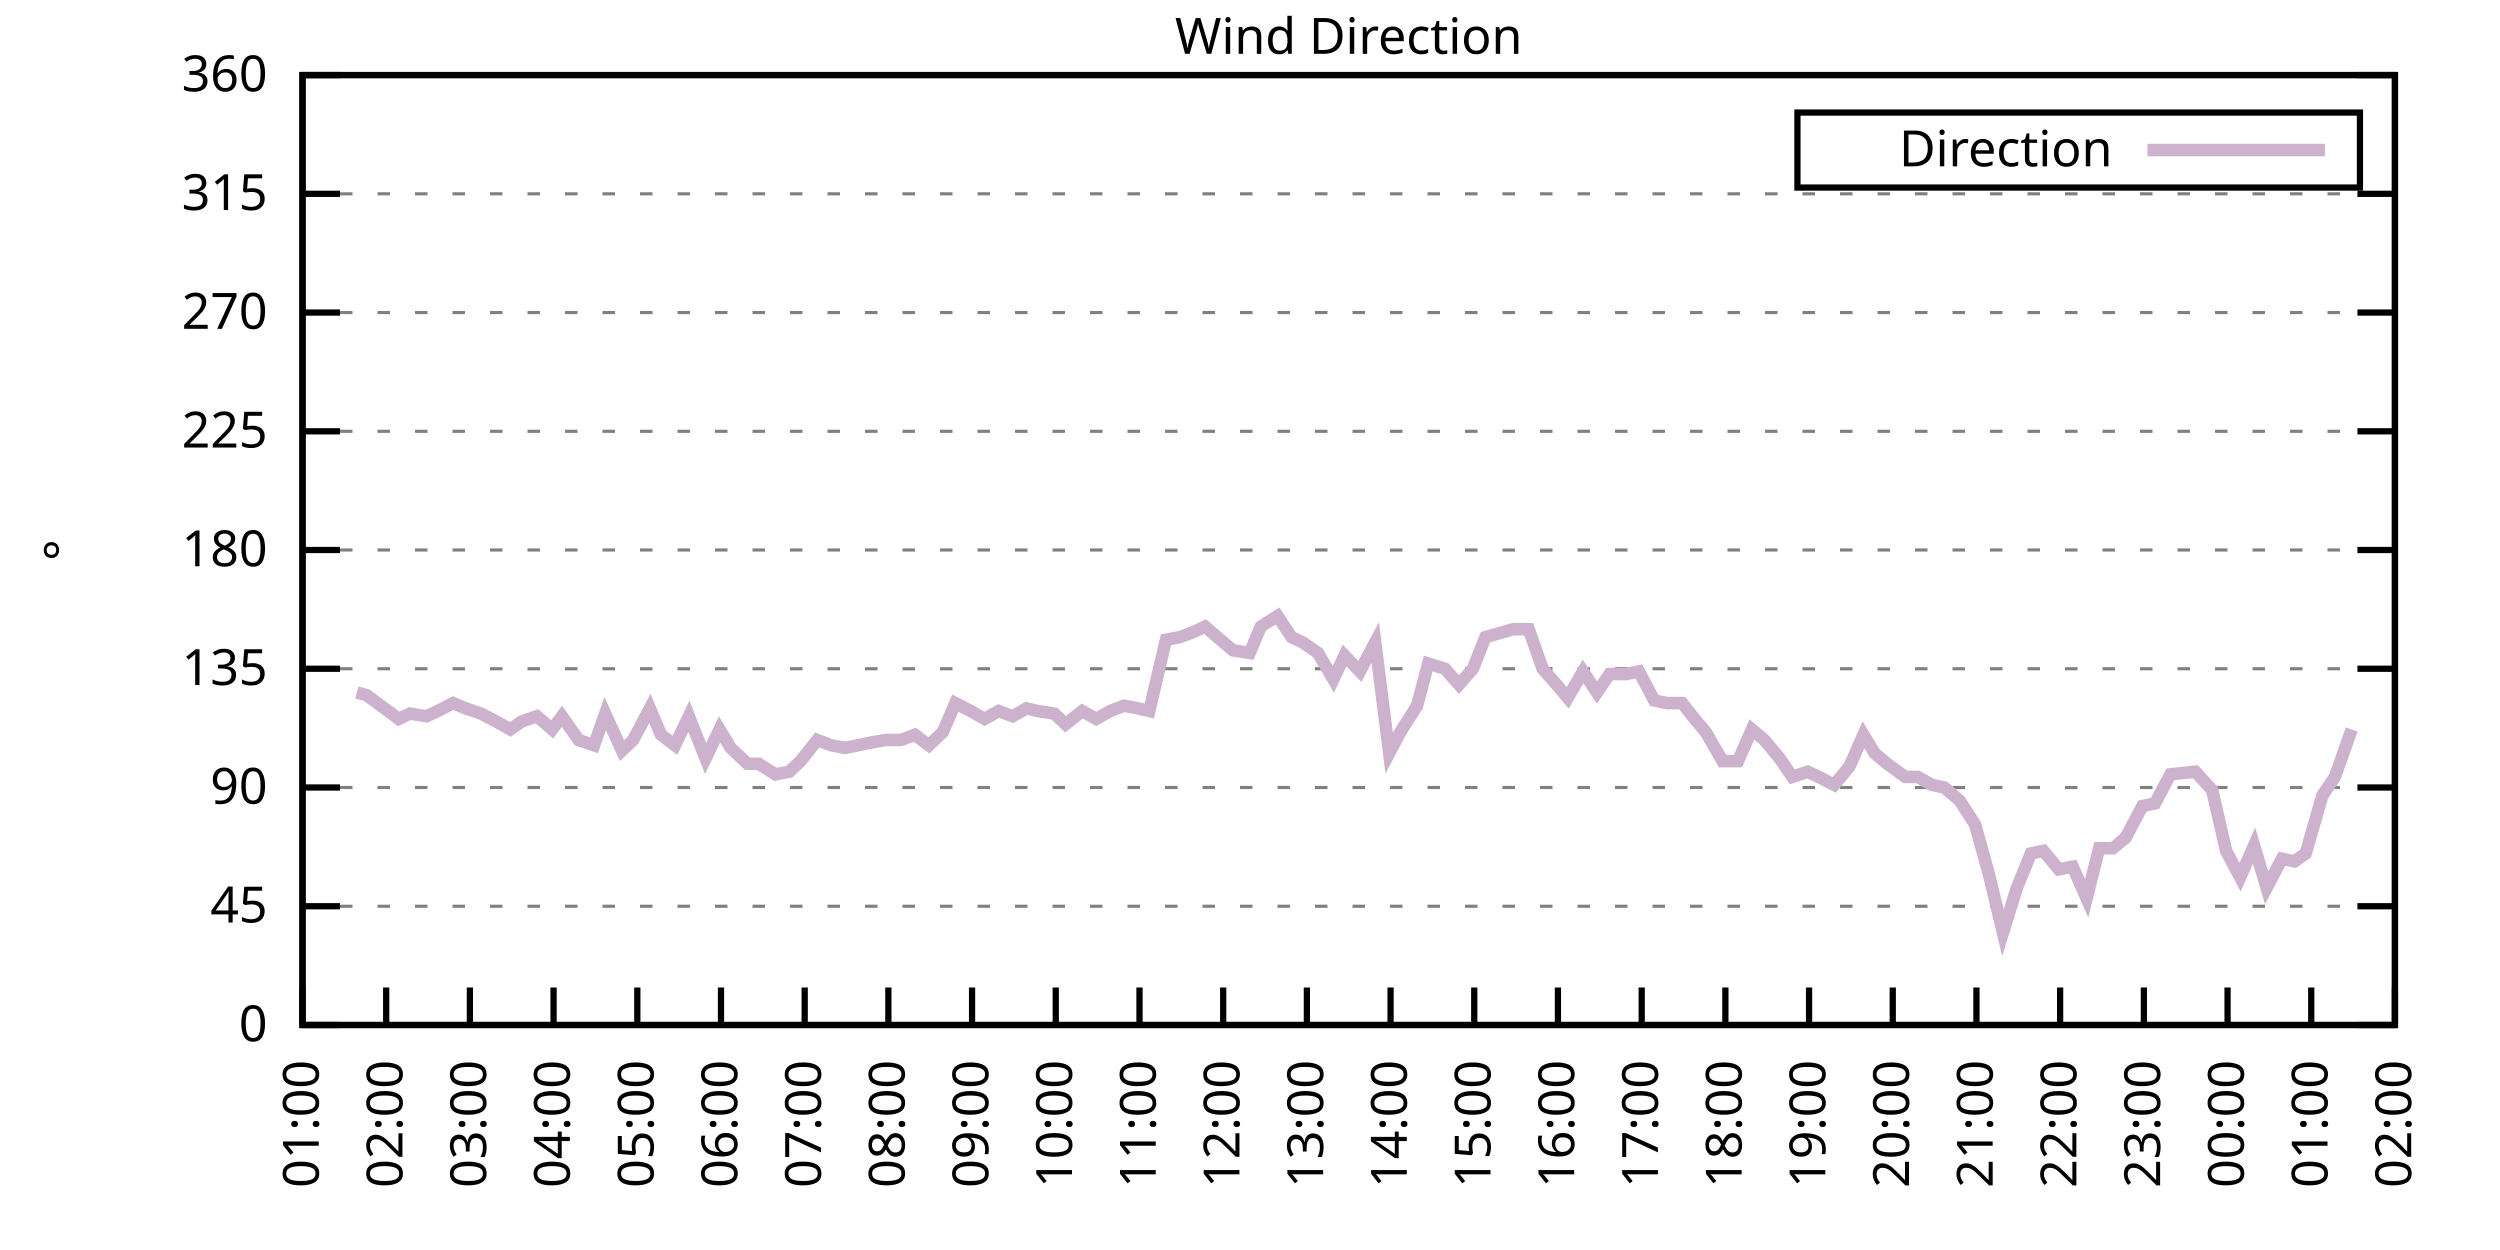
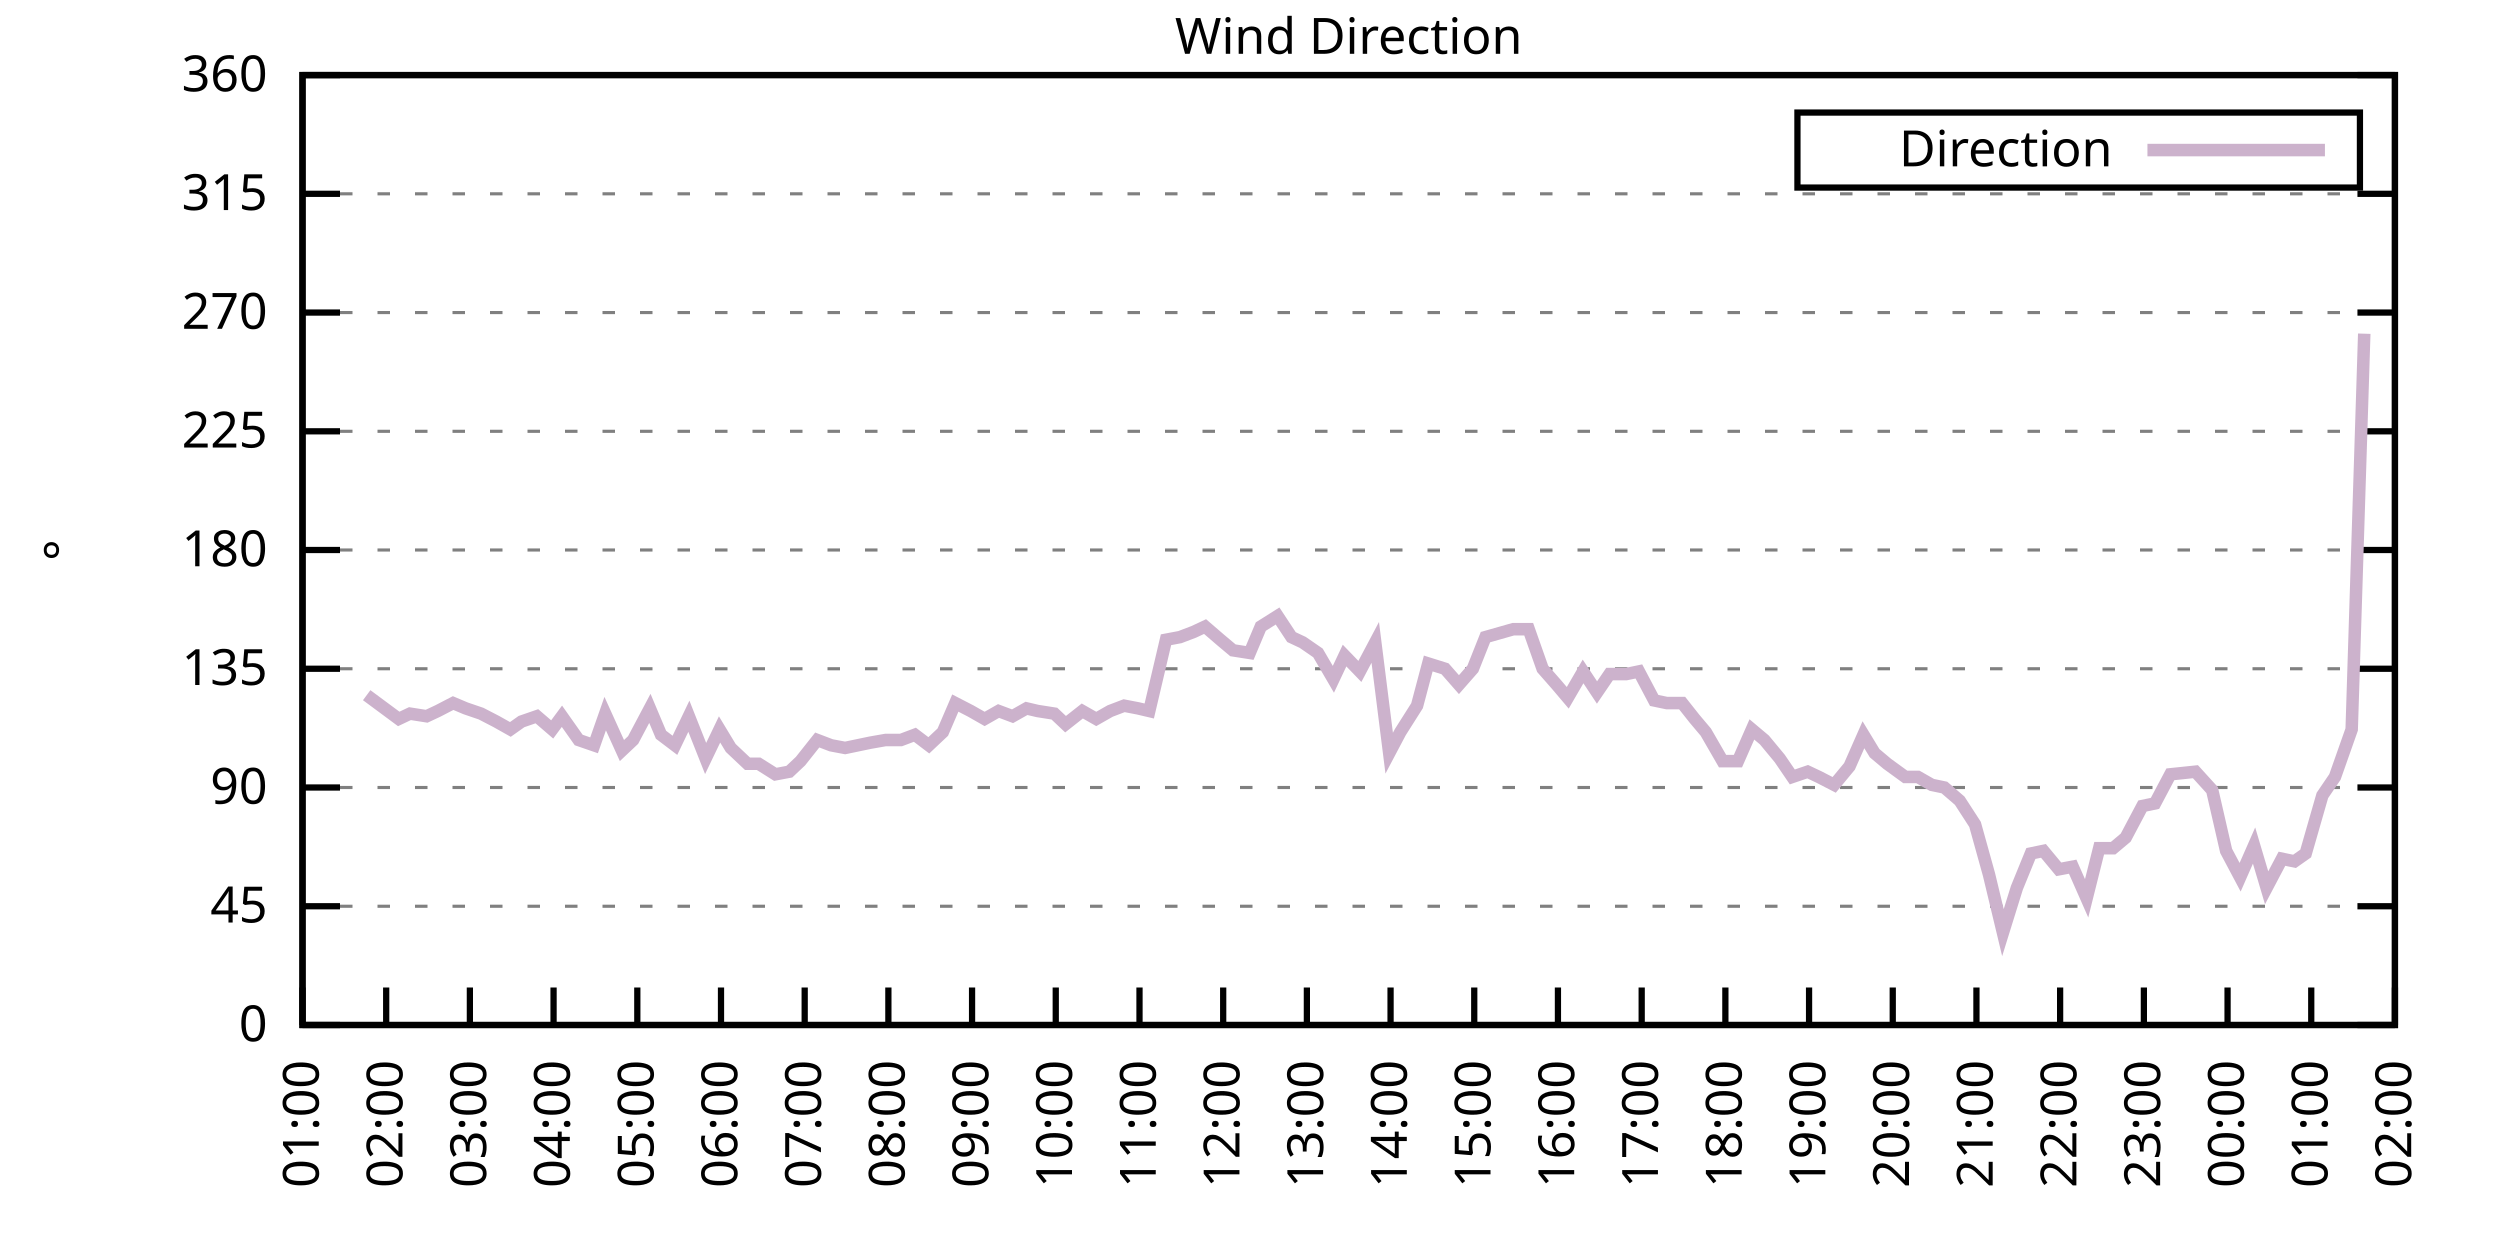
<svg xmlns="http://www.w3.org/2000/svg" xmlns:xlink="http://www.w3.org/1999/xlink" width="400" height="200" viewBox="0 0 400 200">
  <g id="gnuplot_canvas">
    <rect x="0" y="0" width="400" height="200" fill="none" />
    <defs>
      <circle id="gpDot" r="0.5" stroke-width="0.5" stroke="currentColor" />
      <path id="gpPt0" stroke-width="0.333" stroke="currentColor" d="M-1,0 h2 M0,-1 v2" />
      <path id="gpPt1" stroke-width="0.333" stroke="currentColor" d="M-1,-1 L1,1 M1,-1 L-1,1" />
      <path id="gpPt2" stroke-width="0.333" stroke="currentColor" d="M-1,0 L1,0 M0,-1 L0,1 M-1,-1 L1,1 M-1,1 L1,-1" />
      <rect id="gpPt3" stroke-width="0.333" stroke="currentColor" x="-1" y="-1" width="2" height="2" />
      <rect id="gpPt4" stroke-width="0.333" stroke="currentColor" fill="currentColor" x="-1" y="-1" width="2" height="2" />
      <circle id="gpPt5" stroke-width="0.333" stroke="currentColor" cx="0" cy="0" r="1" />
      <use xlink:href="#gpPt5" id="gpPt6" fill="currentColor" stroke="none" />
      <path id="gpPt7" stroke-width="0.333" stroke="currentColor" d="M0,-1.33 L-1.33,0.67 L1.33,0.67 z" />
      <use xlink:href="#gpPt7" id="gpPt8" fill="currentColor" stroke="none" />
      <use xlink:href="#gpPt7" id="gpPt9" stroke="currentColor" transform="rotate(180)" />
      <use xlink:href="#gpPt9" id="gpPt10" fill="currentColor" stroke="none" />
      <use xlink:href="#gpPt3" id="gpPt11" stroke="currentColor" transform="rotate(45)" />
      <use xlink:href="#gpPt11" id="gpPt12" fill="currentColor" stroke="none" />
      <path id="gpPt13" stroke-width="0.333" stroke="currentColor" d="M0,1.330 L1.265,0.411 L0.782,-1.067 L-0.782,-1.076 L-1.265,0.411 z" />
      <use xlink:href="#gpPt13" id="gpPt14" fill="currentColor" stroke="none" />
      <filter id="textbox" filterUnits="objectBoundingBox" x="0" y="0" height="1" width="1">
        <feFlood flood-color="white" flood-opacity="1" result="bgnd" />
        <feComposite in="SourceGraphic" in2="bgnd" operator="atop" />
      </filter>
      <filter id="greybox" filterUnits="objectBoundingBox" x="0" y="0" height="1" width="1">
        <feFlood flood-color="lightgrey" flood-opacity="1" result="grey" />
        <feComposite in="SourceGraphic" in2="grey" operator="atop" />
      </filter>
    </defs>
    <g fill="none" color="white" stroke="currentColor" stroke-width="1.00" stroke-linecap="butt" stroke-linejoin="miter">
</g>
    <g fill="none" color="black" stroke="currentColor" stroke-width="1.00" stroke-linecap="butt" stroke-linejoin="miter">
      <g stroke="none" shape-rendering="crispEdges">
        <polygon fill="rgb(255, 255, 255)" points="48.40,164.00 383.18,164.00 383.18,12.02 48.40,12.02 " />
      </g>
    </g>
    <g fill="none" color="black" stroke="currentColor" stroke-width="1.00" stroke-linecap="butt" stroke-linejoin="miter">
</g>
    <g fill="none" color="black" stroke="black" stroke-width="0.50" stroke-linecap="butt" stroke-linejoin="miter">
</g>
    <g fill="none" color="gray" stroke="currentColor" stroke-width="0.50" stroke-linecap="butt" stroke-linejoin="miter">
      <path stroke="gray" stroke-dasharray="2,4" class="gridline" d="M48.40,164.00 L383.19,164.00  " />
    </g>
    <g fill="none" color="gray" stroke="gray" stroke-width="1.00" stroke-linecap="butt" stroke-linejoin="miter">
</g>
    <g fill="none" color="black" stroke="currentColor" stroke-width="1.00" stroke-linecap="butt" stroke-linejoin="miter">
      <path stroke="black" d="M48.40,164.00 L54.40,164.00 M383.19,164.00 L377.19,164.00  " />
      <g transform="translate(42.80,166.60)" stroke="none" fill="black" font-family="Sans" font-size="8.00" text-anchor="end">
        <text>
          <tspan font-family="Sans"> 0</tspan>
        </text>
      </g>
    </g>
    <g fill="none" color="black" stroke="currentColor" stroke-width="1.00" stroke-linecap="butt" stroke-linejoin="miter">
</g>
    <g fill="none" color="black" stroke="black" stroke-width="0.50" stroke-linecap="butt" stroke-linejoin="miter">
</g>
    <g fill="none" color="gray" stroke="currentColor" stroke-width="0.50" stroke-linecap="butt" stroke-linejoin="miter">
      <path stroke="gray" stroke-dasharray="2,4" class="gridline" d="M48.40,145.00 L383.19,145.00  " />
    </g>
    <g fill="none" color="gray" stroke="gray" stroke-width="1.00" stroke-linecap="butt" stroke-linejoin="miter">
</g>
    <g fill="none" color="black" stroke="currentColor" stroke-width="1.00" stroke-linecap="butt" stroke-linejoin="miter">
      <path stroke="black" d="M48.40,145.00 L54.40,145.00 M383.19,145.00 L377.19,145.00  " />
      <g transform="translate(42.80,147.60)" stroke="none" fill="black" font-family="Sans" font-size="8.00" text-anchor="end">
        <text>
          <tspan font-family="Sans"> 45</tspan>
        </text>
      </g>
    </g>
    <g fill="none" color="black" stroke="currentColor" stroke-width="1.00" stroke-linecap="butt" stroke-linejoin="miter">
</g>
    <g fill="none" color="black" stroke="black" stroke-width="0.50" stroke-linecap="butt" stroke-linejoin="miter">
</g>
    <g fill="none" color="gray" stroke="currentColor" stroke-width="0.50" stroke-linecap="butt" stroke-linejoin="miter">
      <path stroke="gray" stroke-dasharray="2,4" class="gridline" d="M48.40,126.00 L383.19,126.00  " />
    </g>
    <g fill="none" color="gray" stroke="gray" stroke-width="1.00" stroke-linecap="butt" stroke-linejoin="miter">
</g>
    <g fill="none" color="black" stroke="currentColor" stroke-width="1.00" stroke-linecap="butt" stroke-linejoin="miter">
      <path stroke="black" d="M48.40,126.00 L54.40,126.00 M383.19,126.00 L377.19,126.00  " />
      <g transform="translate(42.80,128.60)" stroke="none" fill="black" font-family="Sans" font-size="8.00" text-anchor="end">
        <text>
          <tspan font-family="Sans"> 90</tspan>
        </text>
      </g>
    </g>
    <g fill="none" color="black" stroke="currentColor" stroke-width="1.00" stroke-linecap="butt" stroke-linejoin="miter">
</g>
    <g fill="none" color="black" stroke="black" stroke-width="0.50" stroke-linecap="butt" stroke-linejoin="miter">
</g>
    <g fill="none" color="gray" stroke="currentColor" stroke-width="0.50" stroke-linecap="butt" stroke-linejoin="miter">
      <path stroke="gray" stroke-dasharray="2,4" class="gridline" d="M48.40,107.00 L383.19,107.00  " />
    </g>
    <g fill="none" color="gray" stroke="gray" stroke-width="1.00" stroke-linecap="butt" stroke-linejoin="miter">
</g>
    <g fill="none" color="black" stroke="currentColor" stroke-width="1.00" stroke-linecap="butt" stroke-linejoin="miter">
      <path stroke="black" d="M48.40,107.00 L54.40,107.00 M383.19,107.00 L377.19,107.00  " />
      <g transform="translate(42.80,109.60)" stroke="none" fill="black" font-family="Sans" font-size="8.00" text-anchor="end">
        <text>
          <tspan font-family="Sans"> 135</tspan>
        </text>
      </g>
    </g>
    <g fill="none" color="black" stroke="currentColor" stroke-width="1.00" stroke-linecap="butt" stroke-linejoin="miter">
</g>
    <g fill="none" color="black" stroke="black" stroke-width="0.50" stroke-linecap="butt" stroke-linejoin="miter">
</g>
    <g fill="none" color="gray" stroke="currentColor" stroke-width="0.50" stroke-linecap="butt" stroke-linejoin="miter">
      <path stroke="gray" stroke-dasharray="2,4" class="gridline" d="M48.40,88.00 L383.19,88.00  " />
    </g>
    <g fill="none" color="gray" stroke="gray" stroke-width="1.00" stroke-linecap="butt" stroke-linejoin="miter">
</g>
    <g fill="none" color="black" stroke="currentColor" stroke-width="1.00" stroke-linecap="butt" stroke-linejoin="miter">
      <path stroke="black" d="M48.40,88.00 L54.40,88.00 M383.19,88.00 L377.19,88.00  " />
      <g transform="translate(42.80,90.60)" stroke="none" fill="black" font-family="Sans" font-size="8.00" text-anchor="end">
        <text>
          <tspan font-family="Sans"> 180</tspan>
        </text>
      </g>
    </g>
    <g fill="none" color="black" stroke="currentColor" stroke-width="1.00" stroke-linecap="butt" stroke-linejoin="miter">
</g>
    <g fill="none" color="black" stroke="black" stroke-width="0.50" stroke-linecap="butt" stroke-linejoin="miter">
</g>
    <g fill="none" color="gray" stroke="currentColor" stroke-width="0.50" stroke-linecap="butt" stroke-linejoin="miter">
      <path stroke="gray" stroke-dasharray="2,4" class="gridline" d="M48.40,69.01 L383.19,69.01  " />
    </g>
    <g fill="none" color="gray" stroke="gray" stroke-width="1.00" stroke-linecap="butt" stroke-linejoin="miter">
</g>
    <g fill="none" color="black" stroke="currentColor" stroke-width="1.00" stroke-linecap="butt" stroke-linejoin="miter">
      <path stroke="black" d="M48.40,69.01 L54.40,69.01 M383.19,69.01 L377.19,69.01  " />
      <g transform="translate(42.80,71.61)" stroke="none" fill="black" font-family="Sans" font-size="8.00" text-anchor="end">
        <text>
          <tspan font-family="Sans"> 225</tspan>
        </text>
      </g>
    </g>
    <g fill="none" color="black" stroke="currentColor" stroke-width="1.00" stroke-linecap="butt" stroke-linejoin="miter">
</g>
    <g fill="none" color="black" stroke="black" stroke-width="0.50" stroke-linecap="butt" stroke-linejoin="miter">
</g>
    <g fill="none" color="gray" stroke="currentColor" stroke-width="0.50" stroke-linecap="butt" stroke-linejoin="miter">
      <path stroke="gray" stroke-dasharray="2,4" class="gridline" d="M48.40,50.01 L383.19,50.01  " />
    </g>
    <g fill="none" color="gray" stroke="gray" stroke-width="1.00" stroke-linecap="butt" stroke-linejoin="miter">
</g>
    <g fill="none" color="black" stroke="currentColor" stroke-width="1.00" stroke-linecap="butt" stroke-linejoin="miter">
      <path stroke="black" d="M48.40,50.01 L54.40,50.01 M383.19,50.01 L377.19,50.01  " />
      <g transform="translate(42.80,52.61)" stroke="none" fill="black" font-family="Sans" font-size="8.00" text-anchor="end">
        <text>
          <tspan font-family="Sans"> 270</tspan>
        </text>
      </g>
    </g>
    <g fill="none" color="black" stroke="currentColor" stroke-width="1.00" stroke-linecap="butt" stroke-linejoin="miter">
</g>
    <g fill="none" color="black" stroke="black" stroke-width="0.50" stroke-linecap="butt" stroke-linejoin="miter">
</g>
    <g fill="none" color="gray" stroke="currentColor" stroke-width="0.50" stroke-linecap="butt" stroke-linejoin="miter">
      <path stroke="gray" stroke-dasharray="2,4" class="gridline" d="M48.40,31.01 L383.19,31.01  " />
    </g>
    <g fill="none" color="gray" stroke="gray" stroke-width="1.00" stroke-linecap="butt" stroke-linejoin="miter">
</g>
    <g fill="none" color="black" stroke="currentColor" stroke-width="1.00" stroke-linecap="butt" stroke-linejoin="miter">
      <path stroke="black" d="M48.40,31.01 L54.40,31.01 M383.19,31.01 L377.19,31.01  " />
      <g transform="translate(42.80,33.61)" stroke="none" fill="black" font-family="Sans" font-size="8.00" text-anchor="end">
        <text>
          <tspan font-family="Sans"> 315</tspan>
        </text>
      </g>
    </g>
    <g fill="none" color="black" stroke="currentColor" stroke-width="1.00" stroke-linecap="butt" stroke-linejoin="miter">
</g>
    <g fill="none" color="black" stroke="black" stroke-width="0.50" stroke-linecap="butt" stroke-linejoin="miter">
</g>
    <g fill="none" color="gray" stroke="currentColor" stroke-width="0.50" stroke-linecap="butt" stroke-linejoin="miter">
      <path stroke="gray" stroke-dasharray="2,4" class="gridline" d="M48.40,12.01 L383.19,12.01  " />
    </g>
    <g fill="none" color="gray" stroke="gray" stroke-width="1.00" stroke-linecap="butt" stroke-linejoin="miter">
</g>
    <g fill="none" color="black" stroke="currentColor" stroke-width="1.00" stroke-linecap="butt" stroke-linejoin="miter">
      <path stroke="black" d="M48.40,12.01 L54.40,12.01 M383.19,12.01 L377.19,12.01  " />
      <g transform="translate(42.80,14.61)" stroke="none" fill="black" font-family="Sans" font-size="8.00" text-anchor="end">
        <text>
          <tspan font-family="Sans"> 360</tspan>
        </text>
      </g>
    </g>
    <g fill="none" color="black" stroke="currentColor" stroke-width="1.00" stroke-linecap="butt" stroke-linejoin="miter">
      <path stroke="black" d="M48.40,164.00 L48.40,158.00  " />
      <g transform="translate(51.00,169.60) rotate(270.00)" stroke="none" fill="black" font-family="Sans" font-size="8.00" text-anchor="end">
        <text>
          <tspan font-family="Sans">01:00</tspan>
        </text>
      </g>
    </g>
    <g fill="none" color="black" stroke="currentColor" stroke-width="1.00" stroke-linecap="butt" stroke-linejoin="miter">
      <path stroke="black" d="M61.79,164.00 L61.79,158.00  " />
      <g transform="translate(64.39,169.60) rotate(270.00)" stroke="none" fill="black" font-family="Sans" font-size="8.00" text-anchor="end">
        <text>
          <tspan font-family="Sans">02:00</tspan>
        </text>
      </g>
    </g>
    <g fill="none" color="black" stroke="currentColor" stroke-width="1.00" stroke-linecap="butt" stroke-linejoin="miter">
      <path stroke="black" d="M75.18,164.00 L75.18,158.00  " />
      <g transform="translate(77.78,169.60) rotate(270.00)" stroke="none" fill="black" font-family="Sans" font-size="8.00" text-anchor="end">
        <text>
          <tspan font-family="Sans">03:00</tspan>
        </text>
      </g>
    </g>
    <g fill="none" color="black" stroke="currentColor" stroke-width="1.00" stroke-linecap="butt" stroke-linejoin="miter">
      <path stroke="black" d="M88.57,164.00 L88.57,158.00  " />
      <g transform="translate(91.17,169.60) rotate(270.00)" stroke="none" fill="black" font-family="Sans" font-size="8.00" text-anchor="end">
        <text>
          <tspan font-family="Sans">04:00</tspan>
        </text>
      </g>
    </g>
    <g fill="none" color="black" stroke="currentColor" stroke-width="1.00" stroke-linecap="butt" stroke-linejoin="miter">
      <path stroke="black" d="M101.97,164.00 L101.97,158.00  " />
      <g transform="translate(104.57,169.60) rotate(270.00)" stroke="none" fill="black" font-family="Sans" font-size="8.00" text-anchor="end">
        <text>
          <tspan font-family="Sans">05:00</tspan>
        </text>
      </g>
    </g>
    <g fill="none" color="black" stroke="currentColor" stroke-width="1.00" stroke-linecap="butt" stroke-linejoin="miter">
      <path stroke="black" d="M115.36,164.00 L115.36,158.00  " />
      <g transform="translate(117.96,169.60) rotate(270.00)" stroke="none" fill="black" font-family="Sans" font-size="8.00" text-anchor="end">
        <text>
          <tspan font-family="Sans">06:00</tspan>
        </text>
      </g>
    </g>
    <g fill="none" color="black" stroke="currentColor" stroke-width="1.00" stroke-linecap="butt" stroke-linejoin="miter">
      <path stroke="black" d="M128.75,164.00 L128.75,158.00  " />
      <g transform="translate(131.35,169.60) rotate(270.00)" stroke="none" fill="black" font-family="Sans" font-size="8.00" text-anchor="end">
        <text>
          <tspan font-family="Sans">07:00</tspan>
        </text>
      </g>
    </g>
    <g fill="none" color="black" stroke="currentColor" stroke-width="1.00" stroke-linecap="butt" stroke-linejoin="miter">
      <path stroke="black" d="M142.14,164.00 L142.14,158.00  " />
      <g transform="translate(144.74,169.60) rotate(270.00)" stroke="none" fill="black" font-family="Sans" font-size="8.00" text-anchor="end">
        <text>
          <tspan font-family="Sans">08:00</tspan>
        </text>
      </g>
    </g>
    <g fill="none" color="black" stroke="currentColor" stroke-width="1.00" stroke-linecap="butt" stroke-linejoin="miter">
      <path stroke="black" d="M155.53,164.00 L155.53,158.00  " />
      <g transform="translate(158.13,169.60) rotate(270.00)" stroke="none" fill="black" font-family="Sans" font-size="8.00" text-anchor="end">
        <text>
          <tspan font-family="Sans">09:00</tspan>
        </text>
      </g>
    </g>
    <g fill="none" color="black" stroke="currentColor" stroke-width="1.00" stroke-linecap="butt" stroke-linejoin="miter">
      <path stroke="black" d="M168.92,164.00 L168.92,158.00  " />
      <g transform="translate(171.52,169.60) rotate(270.00)" stroke="none" fill="black" font-family="Sans" font-size="8.00" text-anchor="end">
        <text>
          <tspan font-family="Sans">10:00</tspan>
        </text>
      </g>
    </g>
    <g fill="none" color="black" stroke="currentColor" stroke-width="1.00" stroke-linecap="butt" stroke-linejoin="miter">
      <path stroke="black" d="M182.32,164.00 L182.32,158.00  " />
      <g transform="translate(184.92,169.60) rotate(270.00)" stroke="none" fill="black" font-family="Sans" font-size="8.00" text-anchor="end">
        <text>
          <tspan font-family="Sans">11:00</tspan>
        </text>
      </g>
    </g>
    <g fill="none" color="black" stroke="currentColor" stroke-width="1.00" stroke-linecap="butt" stroke-linejoin="miter">
      <path stroke="black" d="M195.71,164.00 L195.71,158.00  " />
      <g transform="translate(198.31,169.60) rotate(270.00)" stroke="none" fill="black" font-family="Sans" font-size="8.00" text-anchor="end">
        <text>
          <tspan font-family="Sans">12:00</tspan>
        </text>
      </g>
    </g>
    <g fill="none" color="black" stroke="currentColor" stroke-width="1.00" stroke-linecap="butt" stroke-linejoin="miter">
      <path stroke="black" d="M209.10,164.00 L209.10,158.00  " />
      <g transform="translate(211.70,169.60) rotate(270.00)" stroke="none" fill="black" font-family="Sans" font-size="8.00" text-anchor="end">
        <text>
          <tspan font-family="Sans">13:00</tspan>
        </text>
      </g>
    </g>
    <g fill="none" color="black" stroke="currentColor" stroke-width="1.00" stroke-linecap="butt" stroke-linejoin="miter">
      <path stroke="black" d="M222.49,164.00 L222.49,158.00  " />
      <g transform="translate(225.09,169.60) rotate(270.00)" stroke="none" fill="black" font-family="Sans" font-size="8.00" text-anchor="end">
        <text>
          <tspan font-family="Sans">14:00</tspan>
        </text>
      </g>
    </g>
    <g fill="none" color="black" stroke="currentColor" stroke-width="1.00" stroke-linecap="butt" stroke-linejoin="miter">
      <path stroke="black" d="M235.88,164.00 L235.88,158.00  " />
      <g transform="translate(238.48,169.60) rotate(270.00)" stroke="none" fill="black" font-family="Sans" font-size="8.00" text-anchor="end">
        <text>
          <tspan font-family="Sans">15:00</tspan>
        </text>
      </g>
    </g>
    <g fill="none" color="black" stroke="currentColor" stroke-width="1.00" stroke-linecap="butt" stroke-linejoin="miter">
      <path stroke="black" d="M249.27,164.00 L249.27,158.00  " />
      <g transform="translate(251.87,169.60) rotate(270.00)" stroke="none" fill="black" font-family="Sans" font-size="8.00" text-anchor="end">
        <text>
          <tspan font-family="Sans">16:00</tspan>
        </text>
      </g>
    </g>
    <g fill="none" color="black" stroke="currentColor" stroke-width="1.00" stroke-linecap="butt" stroke-linejoin="miter">
      <path stroke="black" d="M262.67,164.00 L262.67,158.00  " />
      <g transform="translate(265.27,169.60) rotate(270.00)" stroke="none" fill="black" font-family="Sans" font-size="8.00" text-anchor="end">
        <text>
          <tspan font-family="Sans">17:00</tspan>
        </text>
      </g>
    </g>
    <g fill="none" color="black" stroke="currentColor" stroke-width="1.00" stroke-linecap="butt" stroke-linejoin="miter">
      <path stroke="black" d="M276.06,164.00 L276.06,158.00  " />
      <g transform="translate(278.66,169.60) rotate(270.00)" stroke="none" fill="black" font-family="Sans" font-size="8.00" text-anchor="end">
        <text>
          <tspan font-family="Sans">18:00</tspan>
        </text>
      </g>
    </g>
    <g fill="none" color="black" stroke="currentColor" stroke-width="1.00" stroke-linecap="butt" stroke-linejoin="miter">
      <path stroke="black" d="M289.45,164.00 L289.45,158.00  " />
      <g transform="translate(292.05,169.60) rotate(270.00)" stroke="none" fill="black" font-family="Sans" font-size="8.00" text-anchor="end">
        <text>
          <tspan font-family="Sans">19:00</tspan>
        </text>
      </g>
    </g>
    <g fill="none" color="black" stroke="currentColor" stroke-width="1.00" stroke-linecap="butt" stroke-linejoin="miter">
      <path stroke="black" d="M302.84,164.00 L302.84,158.00  " />
      <g transform="translate(305.44,169.60) rotate(270.00)" stroke="none" fill="black" font-family="Sans" font-size="8.00" text-anchor="end">
        <text>
          <tspan font-family="Sans">20:00</tspan>
        </text>
      </g>
    </g>
    <g fill="none" color="black" stroke="currentColor" stroke-width="1.00" stroke-linecap="butt" stroke-linejoin="miter">
      <path stroke="black" d="M316.23,164.00 L316.23,158.00  " />
      <g transform="translate(318.83,169.60) rotate(270.00)" stroke="none" fill="black" font-family="Sans" font-size="8.00" text-anchor="end">
        <text>
          <tspan font-family="Sans">21:00</tspan>
        </text>
      </g>
    </g>
    <g fill="none" color="black" stroke="currentColor" stroke-width="1.00" stroke-linecap="butt" stroke-linejoin="miter">
      <path stroke="black" d="M329.62,164.00 L329.62,158.00  " />
      <g transform="translate(332.22,169.60) rotate(270.00)" stroke="none" fill="black" font-family="Sans" font-size="8.00" text-anchor="end">
        <text>
          <tspan font-family="Sans">22:00</tspan>
        </text>
      </g>
    </g>
    <g fill="none" color="black" stroke="currentColor" stroke-width="1.00" stroke-linecap="butt" stroke-linejoin="miter">
      <path stroke="black" d="M343.02,164.00 L343.02,158.00  " />
      <g transform="translate(345.62,169.60) rotate(270.00)" stroke="none" fill="black" font-family="Sans" font-size="8.00" text-anchor="end">
        <text>
          <tspan font-family="Sans">23:00</tspan>
        </text>
      </g>
    </g>
    <g fill="none" color="black" stroke="currentColor" stroke-width="1.00" stroke-linecap="butt" stroke-linejoin="miter">
      <path stroke="black" d="M356.41,164.00 L356.41,158.00  " />
      <g transform="translate(359.01,169.60) rotate(270.00)" stroke="none" fill="black" font-family="Sans" font-size="8.00" text-anchor="end">
        <text>
          <tspan font-family="Sans">00:00</tspan>
        </text>
      </g>
    </g>
    <g fill="none" color="black" stroke="currentColor" stroke-width="1.00" stroke-linecap="butt" stroke-linejoin="miter">
      <path stroke="black" d="M369.80,164.00 L369.80,158.00  " />
      <g transform="translate(372.40,169.60) rotate(270.00)" stroke="none" fill="black" font-family="Sans" font-size="8.00" text-anchor="end">
        <text>
          <tspan font-family="Sans">01:00</tspan>
        </text>
      </g>
    </g>
    <g fill="none" color="black" stroke="currentColor" stroke-width="1.00" stroke-linecap="butt" stroke-linejoin="miter">
      <path stroke="black" d="M383.19,164.00 L383.19,158.00  " />
      <g transform="translate(385.79,169.60) rotate(270.00)" stroke="none" fill="black" font-family="Sans" font-size="8.00" text-anchor="end">
        <text>
          <tspan font-family="Sans">02:00</tspan>
        </text>
      </g>
    </g>
    <g fill="none" color="black" stroke="currentColor" stroke-width="1.00" stroke-linecap="butt" stroke-linejoin="miter">
</g>
    <g fill="none" color="black" stroke="currentColor" stroke-width="1.00" stroke-linecap="butt" stroke-linejoin="miter">
      <path stroke="black" d="M48.40,12.01 L48.40,164.00 L383.19,164.00 L383.19,12.01 L48.40,12.01 Z  " />
    </g>
    <g fill="none" color="black" stroke="currentColor" stroke-width="1.00" stroke-linecap="butt" stroke-linejoin="miter">
</g>
    <g fill="none" color="black" stroke="currentColor" stroke-width="1.00" stroke-linecap="butt" stroke-linejoin="miter">
      <path stroke="black" d="M287.59,30.01 L287.59,18.01 L377.59,18.01 L377.59,30.01 L287.59,30.01 Z  " />
    </g>
    <g id="Wind_direction_plot_1">
      <g fill="none" color="white" stroke="black" stroke-width="2.00" stroke-linecap="butt" stroke-linejoin="miter">
</g>
      <g fill="none" color="black" stroke="currentColor" stroke-width="2.00" stroke-linecap="butt" stroke-linejoin="miter">
        <g transform="translate(337.99,26.61)" stroke="none" fill="black" font-family="Sans" font-size="8.00" text-anchor="end">
          <text>
            <tspan font-family="Sans">Direction</tspan>
          </text>
        </g>
      </g>
      <g fill="none" color="black" stroke="currentColor" stroke-width="2.00" stroke-linecap="butt" stroke-linejoin="miter">
-         <path stroke="rgb(204, 178, 204)" d="M343.59,24.01 L371.99,24.01 M57.10,110.80 L58.67,111.23 L63.80,115.03 L65.59,114.18 L68.26,114.60 L70.05,113.76   L72.50,112.49 L74.51,113.34 L76.97,114.18 L79.42,115.45 L81.66,116.71 L83.44,115.45 L85.90,114.60 L88.35,116.71   L89.91,114.60 L92.59,118.40 L95.05,119.25 L96.83,114.18 L99.51,120.09 L101.30,118.40 L103.98,113.34 L105.76,117.56   L107.99,119.25 L110.22,114.60 L112.90,121.36 L115.13,116.71 L116.92,119.67 L119.60,122.20 L121.38,122.20 L124.06,123.89   L126.29,123.47 L128.08,121.78 L130.76,118.40 L132.99,119.25 L135.22,119.67 L139.24,118.83 L141.69,118.40 L144.15,118.40   L146.38,117.56 L148.61,119.25 L150.85,117.14 L152.85,112.49 L155.31,113.76 L157.54,115.03 L159.77,113.76 L162.01,114.60   L164.24,113.34 L166.02,113.76 L168.70,114.18 L170.49,115.87 L173.17,113.76 L175.40,115.03 L177.63,113.76 L179.86,112.91   L182.09,113.34 L183.88,113.76 L186.56,102.36 L188.79,101.94 L191.02,101.09 L192.81,100.25 L195.26,102.36 L197.27,104.05   L199.95,104.47 L201.73,100.25 L204.41,98.56 L206.64,101.94 L208.43,102.78 L210.88,104.47 L213.34,108.69 L215.13,104.89   L217.58,107.43 L220.04,102.78 L222.27,120.51 L224.05,117.14 L226.73,112.91 L228.52,106.16 L231.20,107.00 L233.43,109.54   L235.66,107.00 L237.67,101.94 L242.13,100.67 L244.59,100.67 L246.82,107.00 L249.05,109.54 L250.84,111.65 L253.29,107.43   L255.52,110.80 L257.53,107.85 L260.21,107.85 L262.22,107.43 L264.67,112.07 L266.68,112.49 L269.14,112.49 L271.15,115.03   L272.93,117.14 L275.61,121.78 L278.07,121.78 L280.30,116.71 L282.31,118.40 L284.76,121.36 L286.77,124.31 L289.23,123.47   L291.01,124.31 L293.47,125.58 L295.92,122.62 L298.15,117.56 L299.94,120.51 L301.95,122.20 L304.85,124.31 L306.86,124.31   L309.09,125.58 L311.10,126.00 L313.55,128.11 L316.01,131.91 L318.24,139.93 L320.47,149.22 L322.70,142.05 L324.94,136.56   L326.95,136.14 L329.40,139.09 L331.63,138.67 L333.86,143.73 L335.87,135.71 L338.10,135.71 L340.11,134.02 L342.79,128.96   L344.80,128.54 L347.26,123.89 L351.27,123.47 L353.95,126.42 L356.18,136.14 L358.42,140.36 L360.65,135.29 L362.66,142.05   L365.11,137.40 L367.12,137.82 L368.91,136.56 L371.58,127.27 L373.59,124.31 L376.27,116.71  " />
+         <path stroke="rgb(204, 178, 204)" d="M343.59,24.01 L371.99,24.01 M58.67,111.23 L63.80,115.03 L65.59,114.18 L68.26,114.60 L70.05,113.76 L72.50,112.49   L74.51,113.34 L76.97,114.18 L79.42,115.45 L81.66,116.71 L83.44,115.45 L85.90,114.60 L88.35,116.71 L89.91,114.60   L92.59,118.40 L95.05,119.25 L96.83,114.18 L99.51,120.09 L101.30,118.40 L103.98,113.34 L105.76,117.56 L107.99,119.25   L110.22,114.60 L112.90,121.36 L115.13,116.71 L116.92,119.67 L119.60,122.20 L121.38,122.20 L124.06,123.89 L126.29,123.47   L128.08,121.78 L130.76,118.40 L132.99,119.25 L135.22,119.67 L139.24,118.83 L141.69,118.40 L144.15,118.40 L146.38,117.56   L148.61,119.25 L150.85,117.14 L152.85,112.49 L155.31,113.76 L157.54,115.03 L159.77,113.76 L162.01,114.60 L164.24,113.34   L166.02,113.76 L168.70,114.18 L170.49,115.87 L173.17,113.76 L175.40,115.03 L177.63,113.76 L179.86,112.91 L182.09,113.34   L183.88,113.76 L186.56,102.36 L188.79,101.94 L191.02,101.09 L192.81,100.25 L195.26,102.36 L197.27,104.05 L199.95,104.47   L201.73,100.25 L204.41,98.56 L206.64,101.94 L208.43,102.78 L210.88,104.47 L213.34,108.69 L215.13,104.89 L217.58,107.43   L220.04,102.78 L222.27,120.51 L224.05,117.14 L226.73,112.91 L228.52,106.16 L231.20,107.00 L233.43,109.54 L235.66,107.00   L237.67,101.94 L242.13,100.67 L244.59,100.67 L246.82,107.00 L249.05,109.54 L250.84,111.65 L253.29,107.43 L255.52,110.80   L257.53,107.85 L260.21,107.85 L262.22,107.43 L264.67,112.07 L266.68,112.49 L269.14,112.49 L271.15,115.03 L272.93,117.14   L275.61,121.78 L278.07,121.78 L280.30,116.71 L282.31,118.40 L284.76,121.36 L286.77,124.31 L289.23,123.47 L291.01,124.31   L293.47,125.58 L295.92,122.62 L298.15,117.56 L299.94,120.51 L301.95,122.20 L304.85,124.31 L306.86,124.31 L309.09,125.58   L311.10,126.00 L313.55,128.11 L316.01,131.91 L318.24,139.93 L320.47,149.22 L322.70,142.05 L324.94,136.56 L326.95,136.14   L329.40,139.09 L331.63,138.67 L333.86,143.73 L335.87,135.71 L338.10,135.71 L340.11,134.02 L342.79,128.96 L344.80,128.54   L347.26,123.89 L351.27,123.47 L353.95,126.42 L356.18,136.14 L358.42,140.36 L360.65,135.29 L362.66,142.05 L365.11,137.40   L367.12,137.82 L368.91,136.56 L371.58,127.27 L373.59,124.31 L376.27,116.71 L378.28,53.39  " />
      </g>
    </g>
    <g fill="none" color="black" stroke="currentColor" stroke-width="2.00" stroke-linecap="butt" stroke-linejoin="miter">
</g>
    <g fill="none" color="black" stroke="black" stroke-width="1.00" stroke-linecap="butt" stroke-linejoin="miter">
</g>
    <g fill="none" color="black" stroke="currentColor" stroke-width="1.00" stroke-linecap="butt" stroke-linejoin="miter">
      <path stroke="black" d="M48.40,12.01 L48.40,164.00 L383.19,164.00 L383.19,12.01 L48.40,12.01 Z  " />
      <g transform="translate(12.80,88.01) rotate(270.00)" stroke="none" fill="black" font-family="Sans" font-size="8.00" text-anchor="middle">
        <text>
          <tspan font-family="Sans">°</tspan>
        </text>
      </g>
    </g>
    <g fill="none" color="black" stroke="currentColor" stroke-width="1.00" stroke-linecap="butt" stroke-linejoin="miter">
</g>
    <g fill="none" color="black" stroke="currentColor" stroke-width="1.00" stroke-linecap="butt" stroke-linejoin="miter">
      <g transform="translate(215.79,8.61)" stroke="none" fill="black" font-family="Sans" font-size="8.00" text-anchor="middle">
        <text>
          <tspan font-family="Sans">Wind Direction</tspan>
        </text>
      </g>
    </g>
    <g fill="none" color="black" stroke="currentColor" stroke-width="1.00" stroke-linecap="butt" stroke-linejoin="miter">
</g>
  </g>
</svg>
